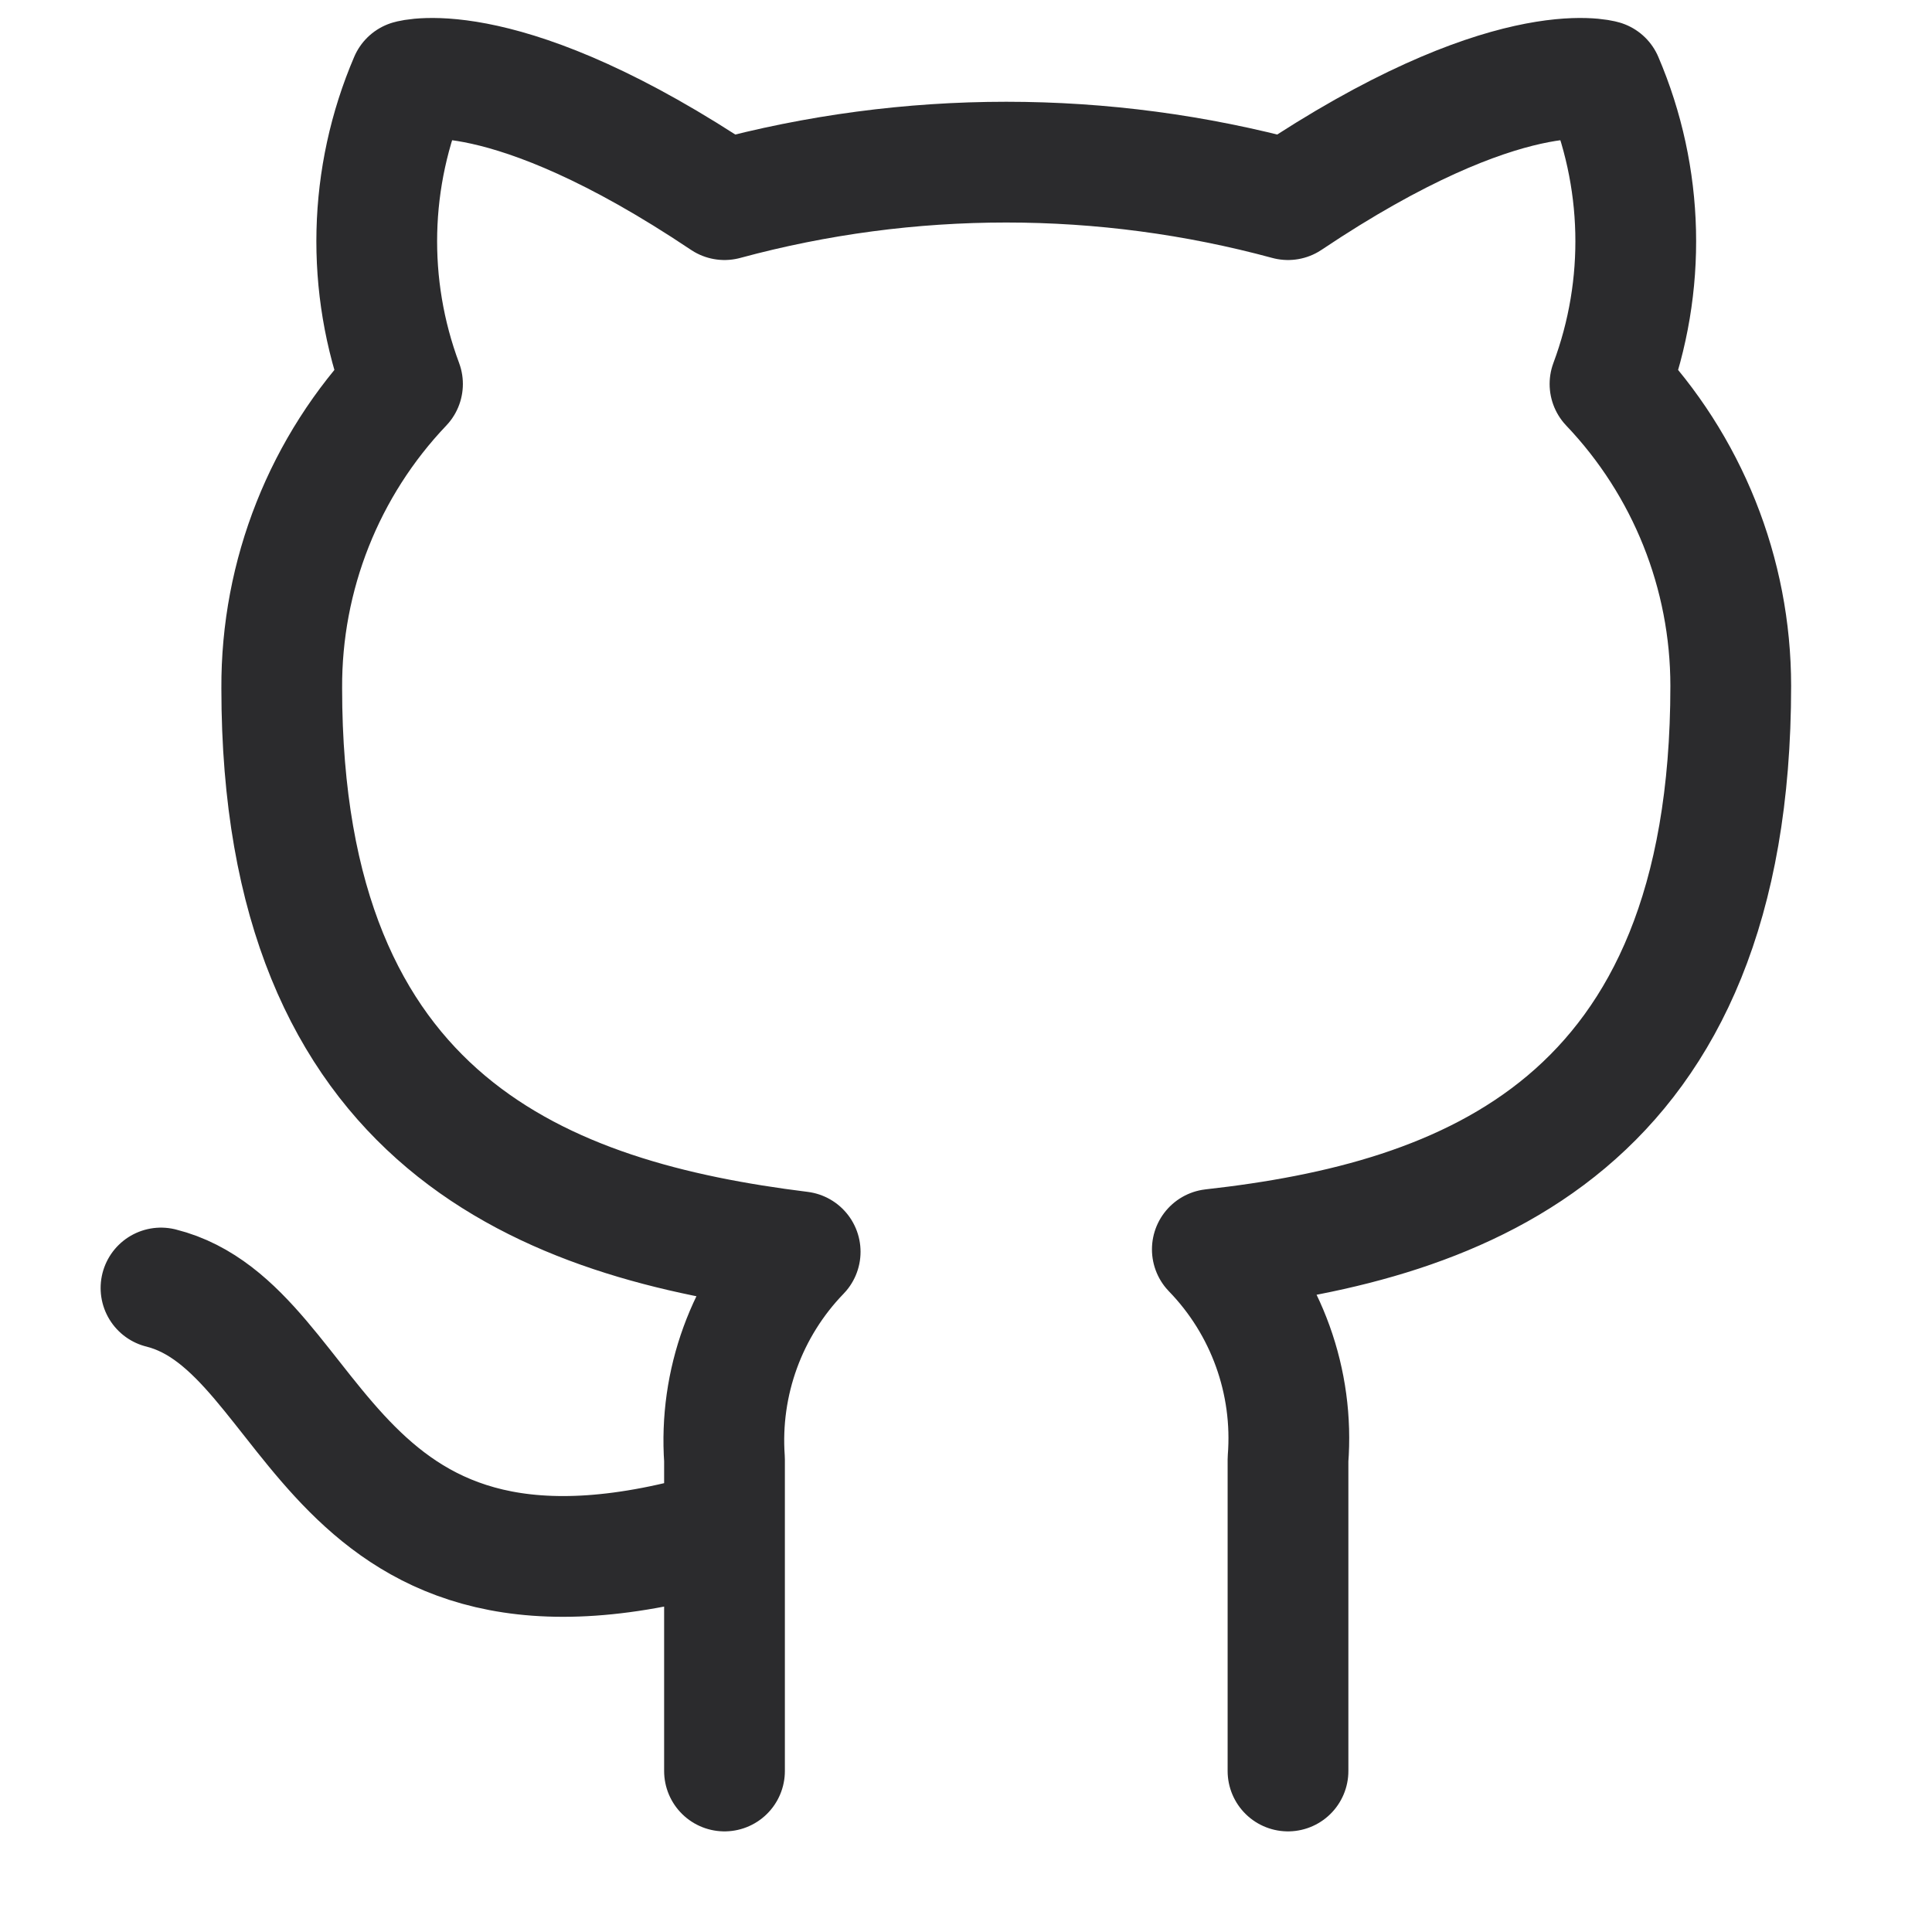
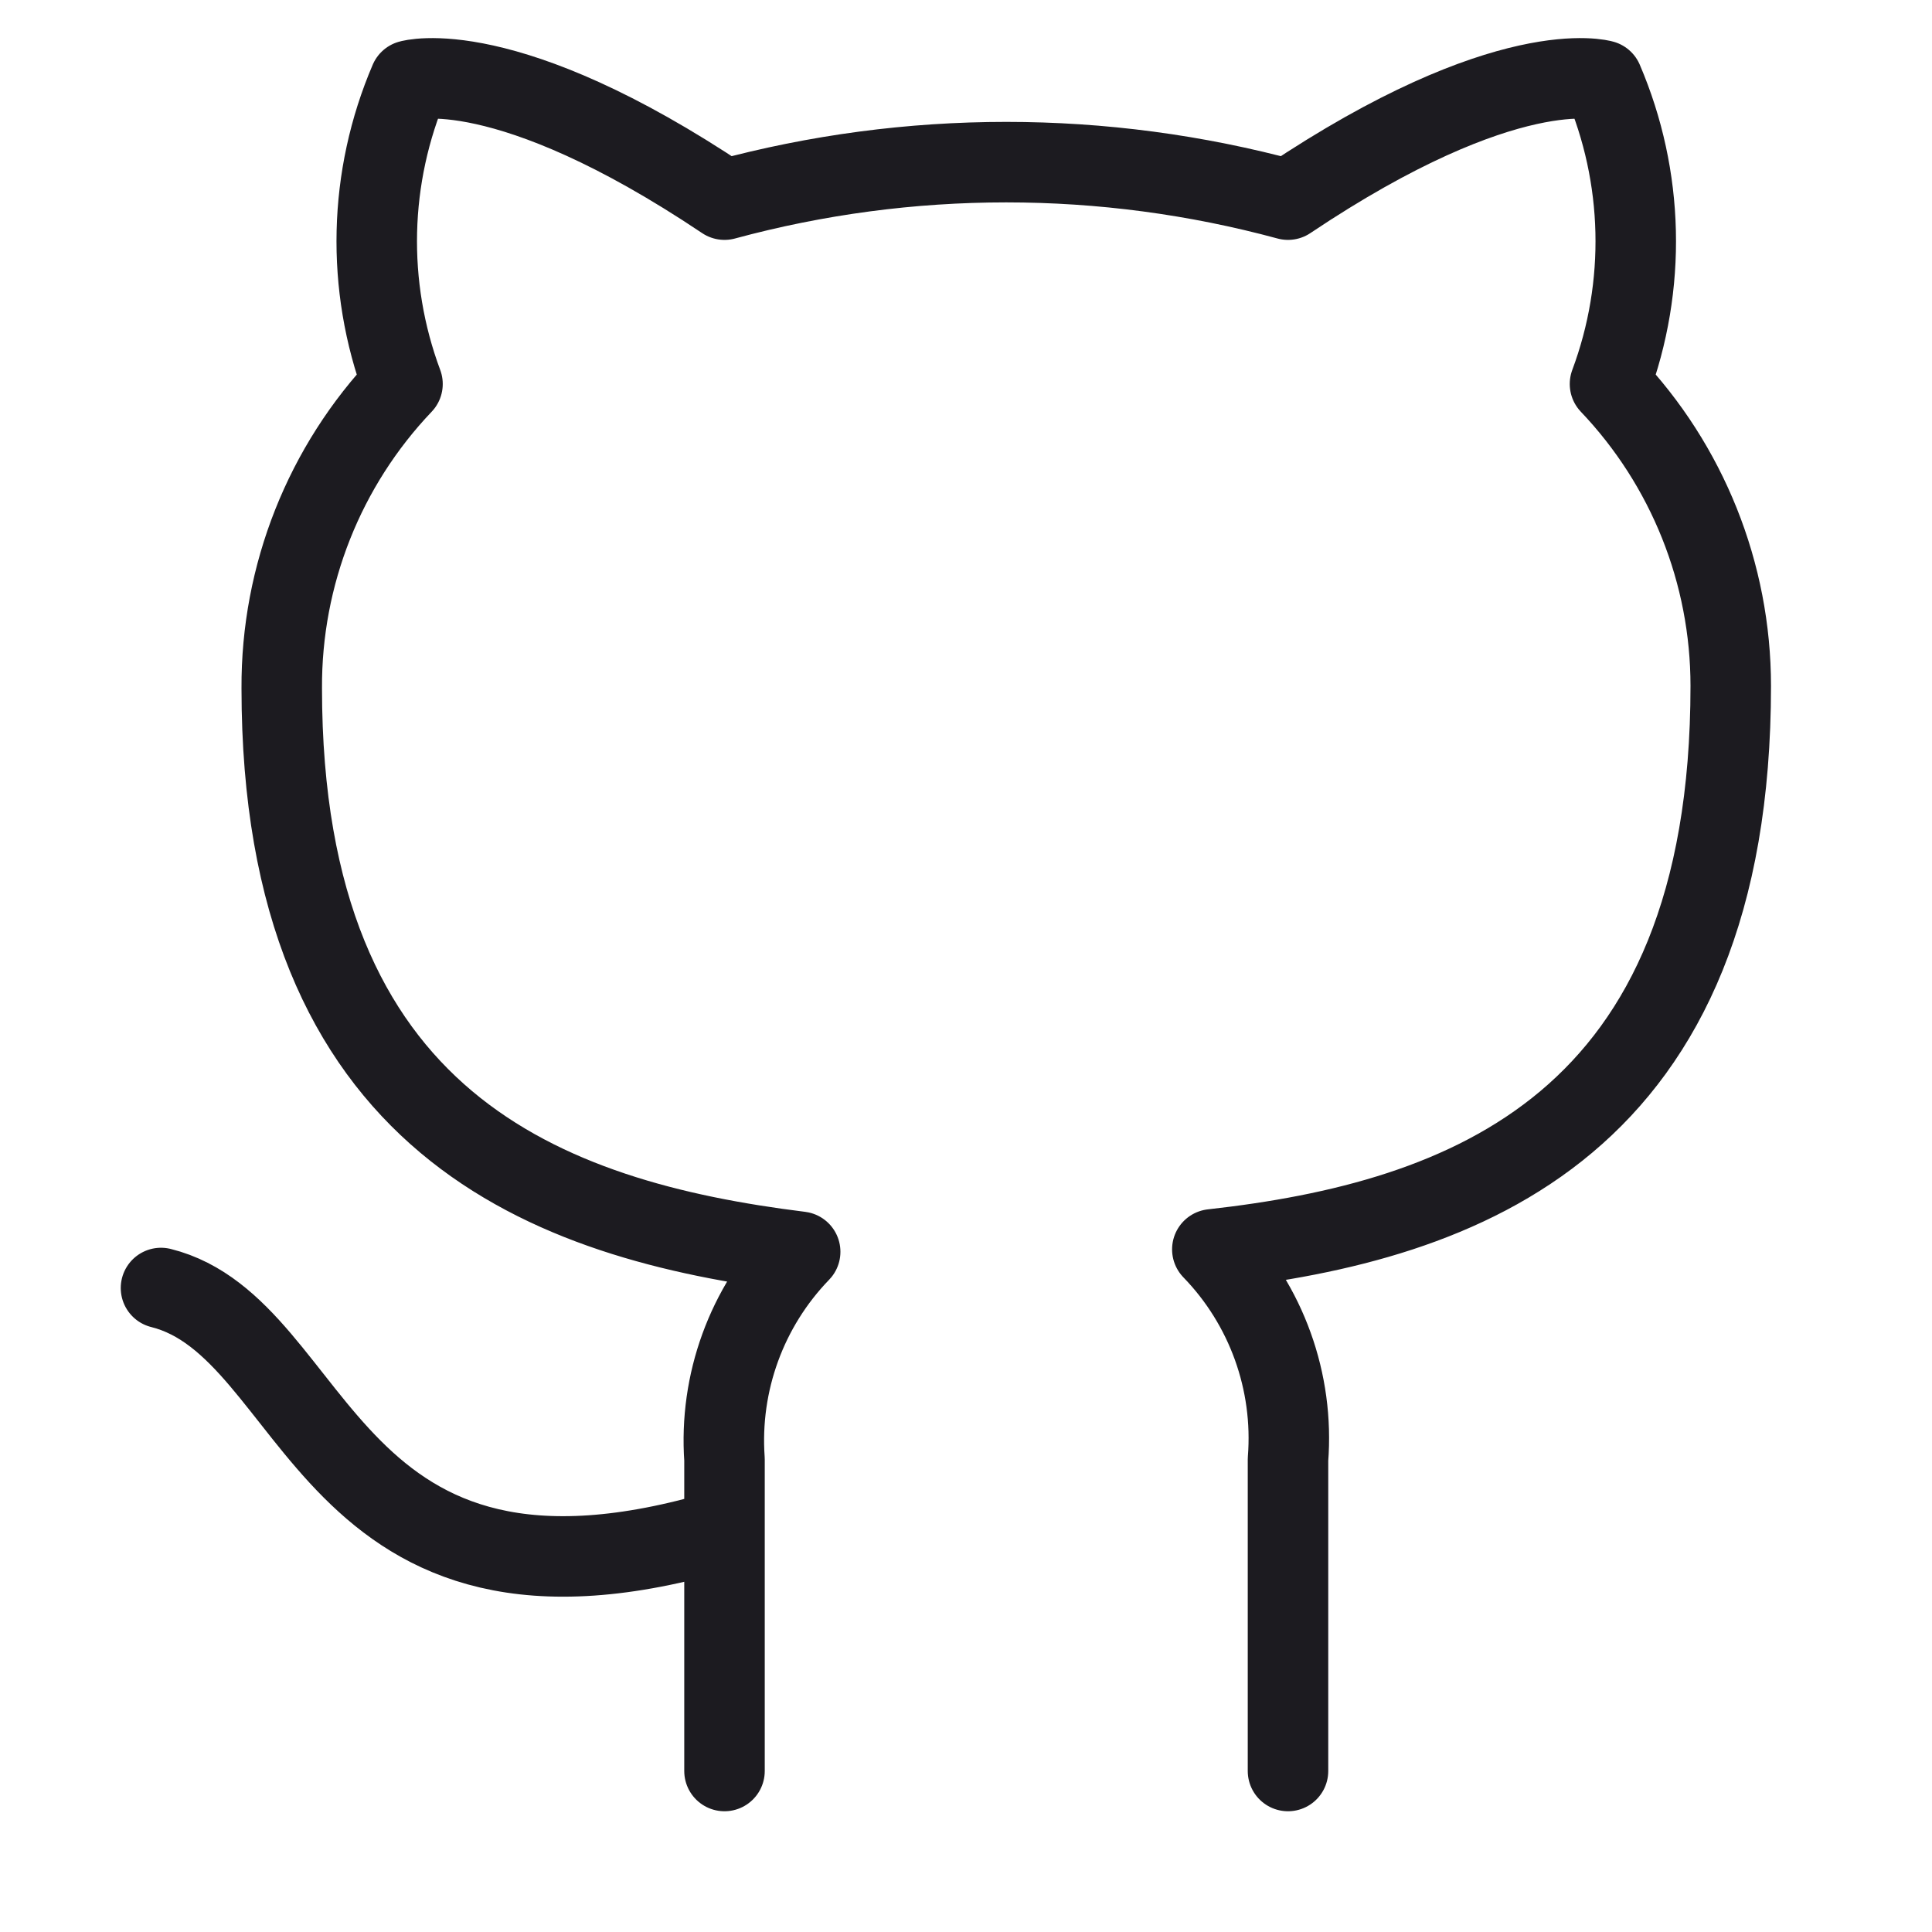
- <svg xmlns="http://www.w3.org/2000/svg" width="24" height="24" viewBox="0 0 24 24" fill="none" stroke="#2b2b2d" stroke-width="1.5" stroke-linecap="round" stroke-linejoin="round" class="feather feather-github">
+ <svg xmlns="http://www.w3.org/2000/svg" width="22" height="22" viewBox="0 0 24 24" fill="none" stroke="#1C1B20" stroke-width="1" stroke-linecap="round" stroke-linejoin="round" class="feather feather-github">
  <path d="M9 19c-5 1.5-5-2.5-7-3m14 6v-3.87a3.37 3.37 0 0 0-.94-2.61c3.14-.35 6.44-1.54 6.44-7A5.44 5.44 0 0 0 20 4.77 5.07 5.07 0 0 0 19.91 1S18.73.65 16 2.48a13.38 13.38 0 0 0-7 0C6.27.65 5.09 1 5.09 1A5.07 5.07 0 0 0 5 4.77a5.44 5.44 0 0 0-1.5 3.78c0 5.42 3.3 6.61 6.44 7A3.37 3.37 0 0 0 9 18.13V22" />
</svg>
